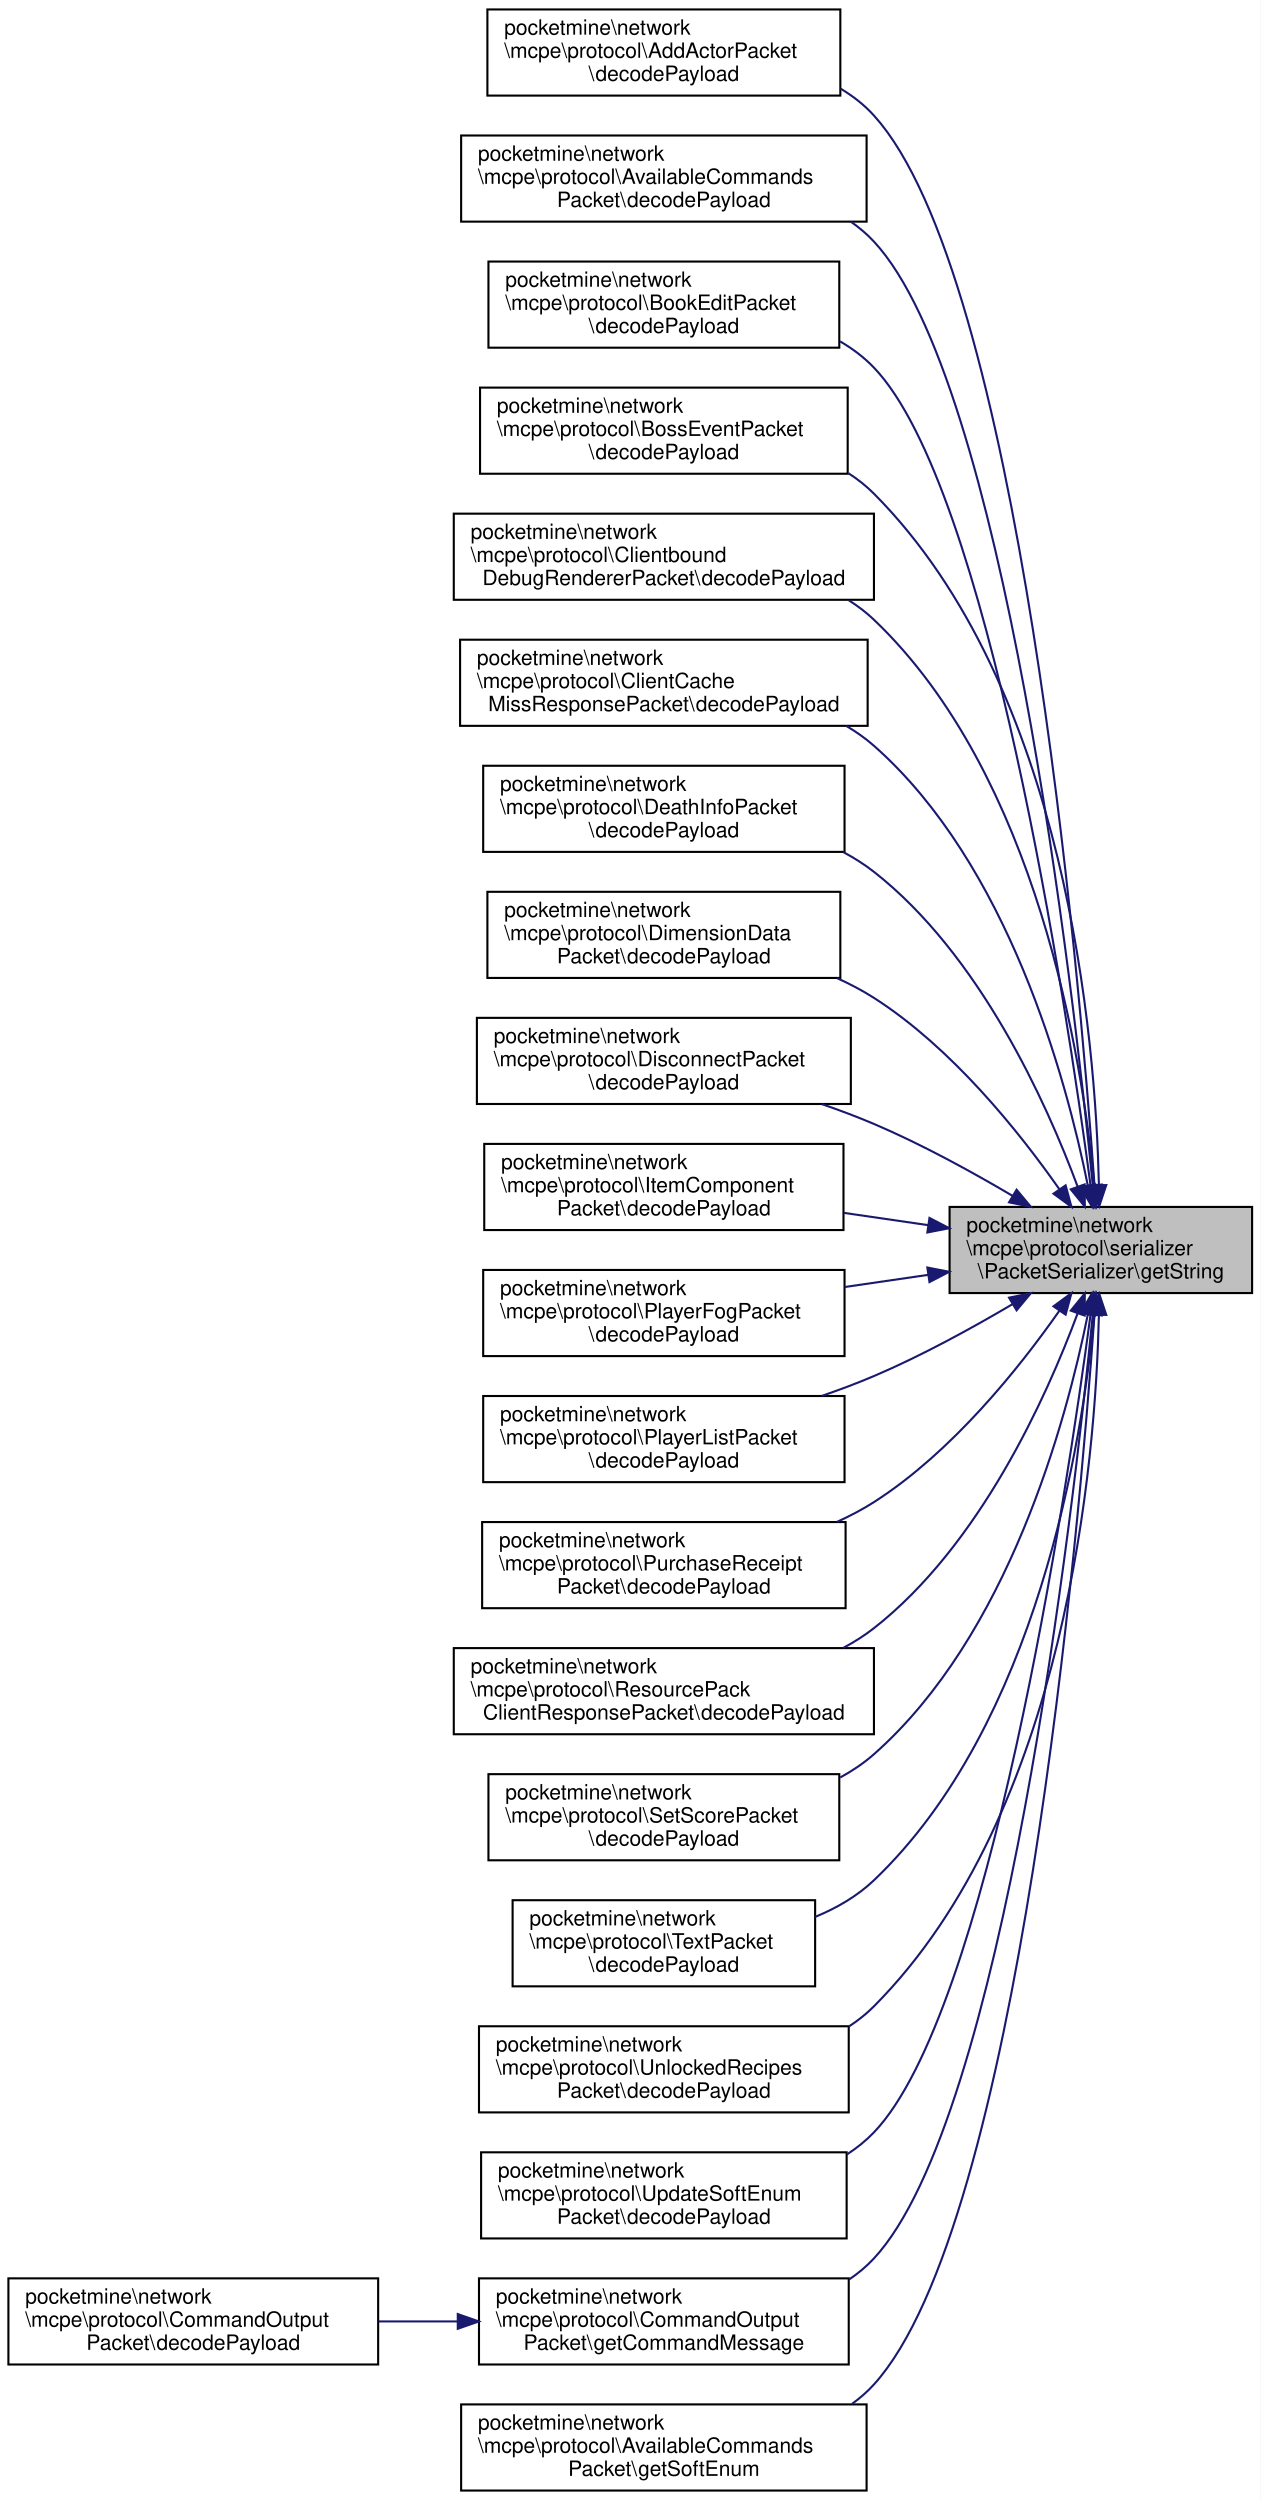
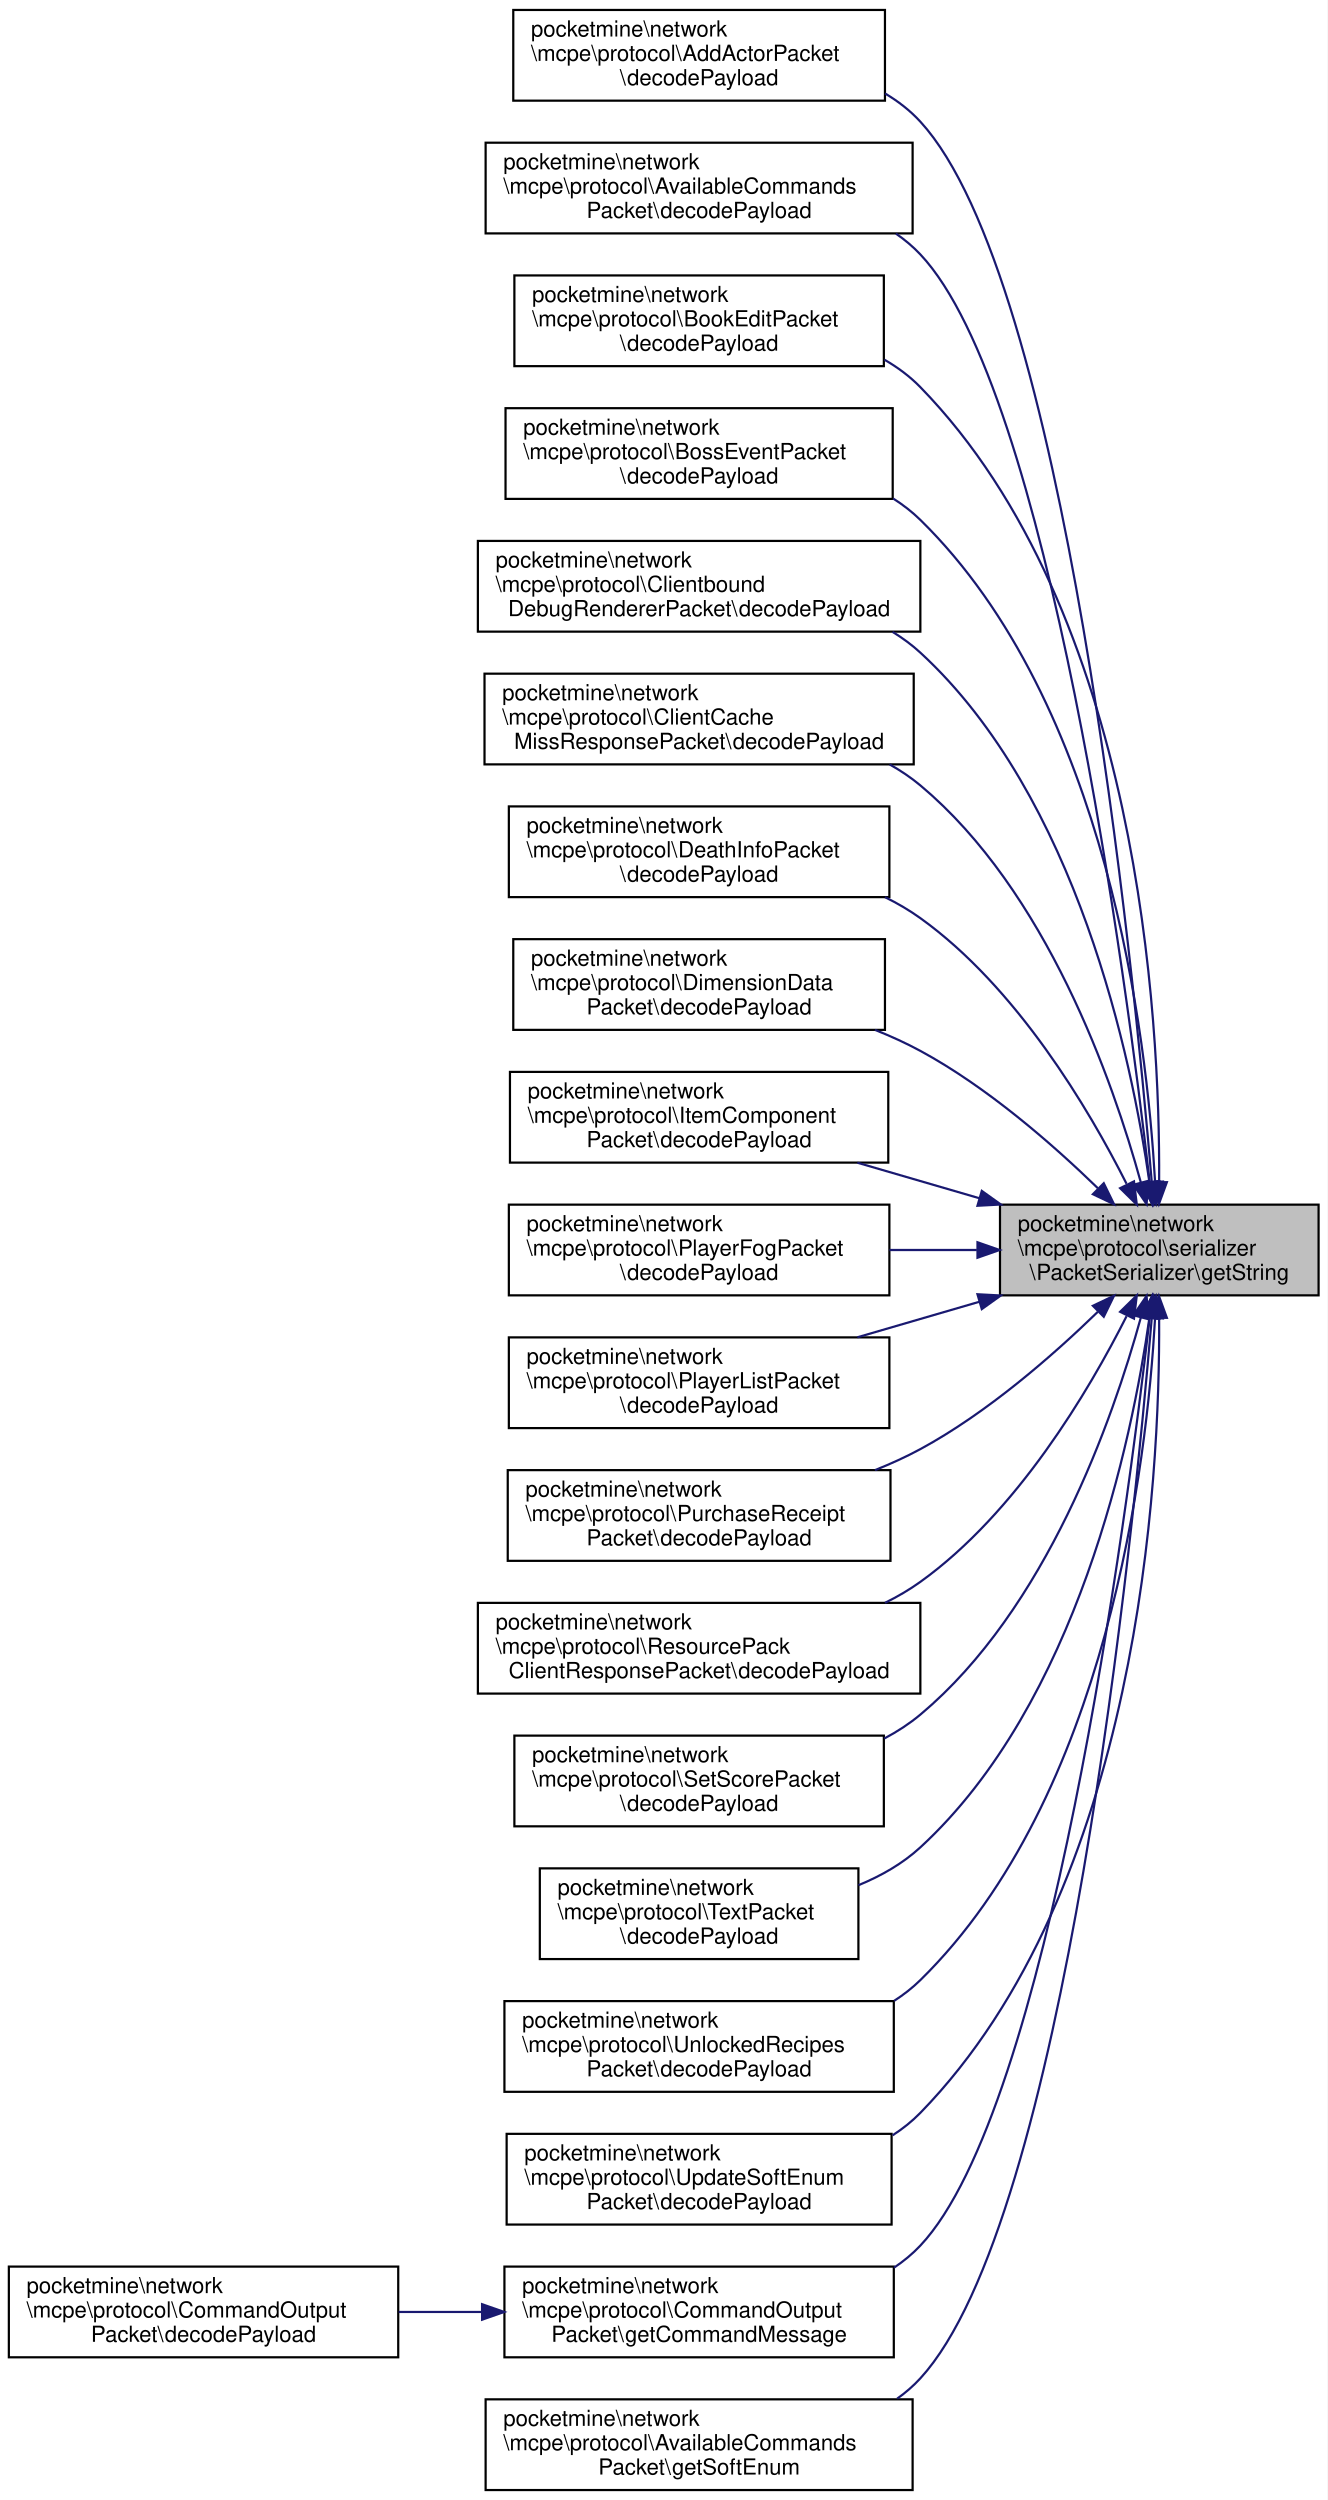
- <svg xmlns="http://www.w3.org/2000/svg" xmlns:xlink="http://www.w3.org/1999/xlink" width="600pt" height="1190pt" viewBox="0.00 0.00 600.00 1190.00">
-   <g id="graph0" class="graph" transform="scale(1 1) rotate(0) translate(4 1186)">
-     <polygon fill="white" stroke="transparent" points="-4,4 -4,-1186 596,-1186 596,4 -4,4" />
+ <svg xmlns="http://www.w3.org/2000/svg" xmlns:xlink="http://www.w3.org/1999/xlink" width="600pt" height="1130pt" viewBox="0.00 0.00 600.00 1130.00">
+   <g id="graph0" class="graph" transform="scale(1 1) rotate(0) translate(4 1126)">
+     <polygon fill="white" stroke="transparent" points="-4,4 -4,-1126 596,-1126 596,4 -4,4" />
    <g id="node1" class="node">
      <g id="a_node1">
        <a xlink:title=" ">
-           <polygon fill="#bfbfbf" stroke="black" points="448,-570.5 448,-611.5 592,-611.5 592,-570.5 448,-570.5" />
-           <text text-anchor="start" x="456" y="-599.5" font-family="Helvetica,sans-Serif" font-size="10.00">pocketmine\network</text>
-           <text text-anchor="start" x="456" y="-588.5" font-family="Helvetica,sans-Serif" font-size="10.00">\mcpe\protocol\serializer</text>
-           <text text-anchor="middle" x="520" y="-577.5" font-family="Helvetica,sans-Serif" font-size="10.00">\PacketSerializer\getString</text>
+           <polygon fill="#bfbfbf" stroke="black" points="448,-540.5 448,-581.5 592,-581.5 592,-540.5 448,-540.5" />
+           <text text-anchor="start" x="456" y="-569.5" font-family="Helvetica,sans-Serif" font-size="10.00">pocketmine\network</text>
+           <text text-anchor="start" x="456" y="-558.5" font-family="Helvetica,sans-Serif" font-size="10.00">\mcpe\protocol\serializer</text>
+           <text text-anchor="middle" x="520" y="-547.5" font-family="Helvetica,sans-Serif" font-size="10.00">\PacketSerializer\getString</text>
        </a>
      </g>
    </g>
    <g id="node2" class="node">
      <g id="a_node2">
        <a xlink:href="../../d2/dd1/classpocketmine_1_1network_1_1mcpe_1_1protocol_1_1_add_actor_packet.html#a9bc03d23390132126c36b5653d46fee1" target="_top" xlink:title=" ">
-           <polygon fill="white" stroke="black" points="228,-1140.5 228,-1181.5 396,-1181.5 396,-1140.5 228,-1140.5" />
-           <text text-anchor="start" x="236" y="-1169.5" font-family="Helvetica,sans-Serif" font-size="10.00">pocketmine\network</text>
-           <text text-anchor="start" x="236" y="-1158.5" font-family="Helvetica,sans-Serif" font-size="10.00">\mcpe\protocol\AddActorPacket</text>
-           <text text-anchor="middle" x="312" y="-1147.5" font-family="Helvetica,sans-Serif" font-size="10.00">\decodePayload</text>
+           <polygon fill="white" stroke="black" points="228,-1080.5 228,-1121.5 396,-1121.5 396,-1080.5 228,-1080.5" />
+           <text text-anchor="start" x="236" y="-1109.5" font-family="Helvetica,sans-Serif" font-size="10.00">pocketmine\network</text>
+           <text text-anchor="start" x="236" y="-1098.5" font-family="Helvetica,sans-Serif" font-size="10.00">\mcpe\protocol\AddActorPacket</text>
+           <text text-anchor="middle" x="312" y="-1087.5" font-family="Helvetica,sans-Serif" font-size="10.00">\decodePayload</text>
        </a>
      </g>
    </g>
    <g id="edge1" class="edge">
-       <path fill="none" stroke="midnightblue" d="M516.99,-621.71C509.67,-724.57 481.1,-1054.72 412,-1131 407.42,-1136.06 402.02,-1140.27 396.14,-1143.79" />
-       <polygon fill="midnightblue" stroke="midnightblue" points="520.49,-621.89 517.69,-611.67 513.51,-621.4 520.49,-621.89" />
+       <path fill="none" stroke="midnightblue" d="M516.58,-591.94C508.22,-691.26 477.39,-999.63 412,-1071 407.39,-1076.03 401.97,-1080.23 396.07,-1083.73" />
+       <polygon fill="midnightblue" stroke="midnightblue" points="520.1,-591.93 517.43,-581.68 513.12,-591.36 520.1,-591.93" />
    </g>
    <g id="node3" class="node">
      <g id="a_node3">
        <a xlink:href="../../d7/deb/classpocketmine_1_1network_1_1mcpe_1_1protocol_1_1_available_commands_packet.html#ae119d628dbd3209d53f53fbd93c434cd" target="_top" xlink:title=" ">
-           <polygon fill="white" stroke="black" points="215.5,-1080.5 215.5,-1121.5 408.5,-1121.5 408.5,-1080.5 215.5,-1080.5" />
-           <text text-anchor="start" x="223.5" y="-1109.5" font-family="Helvetica,sans-Serif" font-size="10.00">pocketmine\network</text>
-           <text text-anchor="start" x="223.5" y="-1098.5" font-family="Helvetica,sans-Serif" font-size="10.00">\mcpe\protocol\AvailableCommands</text>
-           <text text-anchor="middle" x="312" y="-1087.5" font-family="Helvetica,sans-Serif" font-size="10.00">Packet\decodePayload</text>
+           <polygon fill="white" stroke="black" points="215.5,-1020.5 215.5,-1061.5 408.5,-1061.5 408.5,-1020.5 215.5,-1020.5" />
+           <text text-anchor="start" x="223.5" y="-1049.5" font-family="Helvetica,sans-Serif" font-size="10.00">pocketmine\network</text>
+           <text text-anchor="start" x="223.5" y="-1038.5" font-family="Helvetica,sans-Serif" font-size="10.00">\mcpe\protocol\AvailableCommands</text>
+           <text text-anchor="middle" x="312" y="-1027.5" font-family="Helvetica,sans-Serif" font-size="10.00">Packet\decodePayload</text>
        </a>
      </g>
    </g>
    <g id="edge2" class="edge">
-       <path fill="none" stroke="midnightblue" d="M516.17,-621.71C506.79,-716.86 473.79,-1004.4 412,-1071 408.7,-1074.55 405,-1077.69 401.01,-1080.46" />
-       <polygon fill="midnightblue" stroke="midnightblue" points="519.67,-621.88 517.14,-611.58 512.7,-621.2 519.67,-621.88" />
+       <path fill="none" stroke="midnightblue" d="M515.68,-591.61C505.23,-682.65 470.16,-949.19 412,-1011 408.68,-1014.53 404.95,-1017.65 400.95,-1020.41" />
+       <polygon fill="midnightblue" stroke="midnightblue" points="519.16,-591.98 516.81,-581.65 512.21,-591.19 519.16,-591.98" />
    </g>
    <g id="node4" class="node">
      <g id="a_node4">
        <a xlink:href="../../d1/db1/classpocketmine_1_1network_1_1mcpe_1_1protocol_1_1_book_edit_packet.html#adace0bc1476a9e29961dd84c6df50d23" target="_top" xlink:title=" ">
-           <polygon fill="white" stroke="black" points="228.5,-1020.5 228.5,-1061.5 395.5,-1061.5 395.5,-1020.5 228.5,-1020.5" />
-           <text text-anchor="start" x="236.5" y="-1049.5" font-family="Helvetica,sans-Serif" font-size="10.00">pocketmine\network</text>
-           <text text-anchor="start" x="236.5" y="-1038.5" font-family="Helvetica,sans-Serif" font-size="10.00">\mcpe\protocol\BookEditPacket</text>
-           <text text-anchor="middle" x="312" y="-1027.5" font-family="Helvetica,sans-Serif" font-size="10.00">\decodePayload</text>
+           <polygon fill="white" stroke="black" points="228.5,-960.5 228.5,-1001.5 395.5,-1001.5 395.5,-960.5 228.5,-960.5" />
+           <text text-anchor="start" x="236.5" y="-989.5" font-family="Helvetica,sans-Serif" font-size="10.00">pocketmine\network</text>
+           <text text-anchor="start" x="236.5" y="-978.5" font-family="Helvetica,sans-Serif" font-size="10.00">\mcpe\protocol\BookEditPacket</text>
+           <text text-anchor="middle" x="312" y="-967.5" font-family="Helvetica,sans-Serif" font-size="10.00">\decodePayload</text>
        </a>
      </g>
    </g>
    <g id="edge3" class="edge">
-       <path fill="none" stroke="midnightblue" d="M515.13,-621.59C503.54,-708.44 466.54,-953.96 412,-1011 407.28,-1015.93 401.79,-1020.06 395.84,-1023.52" />
-       <polygon fill="midnightblue" stroke="midnightblue" points="518.61,-621.94 516.44,-611.57 511.67,-621.03 518.61,-621.94" />
+       <path fill="none" stroke="midnightblue" d="M519.93,-592.04C520.38,-665.09 511.01,-849.33 412,-951 407.24,-955.89 401.71,-959.99 395.75,-963.42" />
+       <polygon fill="midnightblue" stroke="midnightblue" points="523.43,-591.65 519.8,-581.7 516.43,-591.74 523.43,-591.65" />
    </g>
    <g id="node5" class="node">
      <g id="a_node5">
        <a xlink:href="../../da/d87/classpocketmine_1_1network_1_1mcpe_1_1protocol_1_1_boss_event_packet.html#a915e8dcc7b734e14ecae04df68ee1c49" target="_top" xlink:title=" ">
-           <polygon fill="white" stroke="black" points="224.5,-960.5 224.5,-1001.5 399.5,-1001.5 399.5,-960.5 224.5,-960.5" />
-           <text text-anchor="start" x="232.5" y="-989.5" font-family="Helvetica,sans-Serif" font-size="10.00">pocketmine\network</text>
-           <text text-anchor="start" x="232.5" y="-978.5" font-family="Helvetica,sans-Serif" font-size="10.00">\mcpe\protocol\BossEventPacket</text>
-           <text text-anchor="middle" x="312" y="-967.5" font-family="Helvetica,sans-Serif" font-size="10.00">\decodePayload</text>
+           <polygon fill="white" stroke="black" points="224.5,-900.5 224.5,-941.5 399.5,-941.5 399.5,-900.5 224.5,-900.5" />
+           <text text-anchor="start" x="232.5" y="-929.5" font-family="Helvetica,sans-Serif" font-size="10.00">pocketmine\network</text>
+           <text text-anchor="start" x="232.5" y="-918.5" font-family="Helvetica,sans-Serif" font-size="10.00">\mcpe\protocol\BossEventPacket</text>
+           <text text-anchor="middle" x="312" y="-907.5" font-family="Helvetica,sans-Serif" font-size="10.00">\decodePayload</text>
        </a>
      </g>
    </g>
    <g id="edge4" class="edge">
-       <path fill="none" stroke="midnightblue" d="M519.08,-622.07C517.52,-691.14 503.88,-858.63 412,-951 408.33,-954.69 404.22,-957.93 399.81,-960.78" />
-       <polygon fill="midnightblue" stroke="midnightblue" points="522.58,-621.9 519.23,-611.85 515.58,-621.8 522.58,-621.9" />
+       <path fill="none" stroke="midnightblue" d="M518.07,-592.17C514.42,-657.14 496.75,-807.88 412,-891 408.28,-894.65 404.14,-897.85 399.71,-900.67" />
+       <polygon fill="midnightblue" stroke="midnightblue" points="521.59,-591.94 518.57,-581.79 514.6,-591.6 521.59,-591.94" />
    </g>
    <g id="node6" class="node">
      <g id="a_node6">
        <a xlink:href="../../da/def/classpocketmine_1_1network_1_1mcpe_1_1protocol_1_1_clientbound_debug_renderer_packet.html#a8d0929b5aca9f36242af4c80eb99026a" target="_top" xlink:title=" ">
-           <polygon fill="white" stroke="black" points="212,-900.5 212,-941.5 412,-941.5 412,-900.5 212,-900.5" />
-           <text text-anchor="start" x="220" y="-929.5" font-family="Helvetica,sans-Serif" font-size="10.00">pocketmine\network</text>
-           <text text-anchor="start" x="220" y="-918.5" font-family="Helvetica,sans-Serif" font-size="10.00">\mcpe\protocol\Clientbound</text>
-           <text text-anchor="middle" x="312" y="-907.5" font-family="Helvetica,sans-Serif" font-size="10.00">DebugRendererPacket\decodePayload</text>
+           <polygon fill="white" stroke="black" points="212,-840.5 212,-881.5 412,-881.5 412,-840.5 212,-840.5" />
+           <text text-anchor="start" x="220" y="-869.5" font-family="Helvetica,sans-Serif" font-size="10.00">pocketmine\network</text>
+           <text text-anchor="start" x="220" y="-858.5" font-family="Helvetica,sans-Serif" font-size="10.00">\mcpe\protocol\Clientbound</text>
+           <text text-anchor="middle" x="312" y="-847.5" font-family="Helvetica,sans-Serif" font-size="10.00">DebugRendererPacket\decodePayload</text>
        </a>
      </g>
    </g>
    <g id="edge5" class="edge">
-       <path fill="none" stroke="midnightblue" d="M516.91,-621.93C511.14,-682.41 489.8,-816.87 412,-891 408.36,-894.47 404.33,-897.54 400.04,-900.25" />
-       <polygon fill="midnightblue" stroke="midnightblue" points="520.4,-622.14 517.79,-611.87 513.43,-621.53 520.4,-622.14" />
+       <path fill="none" stroke="midnightblue" d="M515.54,-591.61C507.6,-647.37 482.93,-765.73 412,-831 408.17,-834.53 403.93,-837.64 399.44,-840.39" />
+       <polygon fill="midnightblue" stroke="midnightblue" points="519.01,-592.02 516.87,-581.64 512.08,-591.09 519.01,-592.02" />
    </g>
    <g id="node7" class="node">
      <g id="a_node7">
        <a xlink:href="../../d2/d19/classpocketmine_1_1network_1_1mcpe_1_1protocol_1_1_client_cache_miss_response_packet.html#a958e26cee54c3a97a5765d209167a487" target="_top" xlink:title=" ">
-           <polygon fill="white" stroke="black" points="215,-840.5 215,-881.5 409,-881.5 409,-840.5 215,-840.5" />
-           <text text-anchor="start" x="223" y="-869.5" font-family="Helvetica,sans-Serif" font-size="10.00">pocketmine\network</text>
-           <text text-anchor="start" x="223" y="-858.5" font-family="Helvetica,sans-Serif" font-size="10.00">\mcpe\protocol\ClientCache</text>
-           <text text-anchor="middle" x="312" y="-847.5" font-family="Helvetica,sans-Serif" font-size="10.00">MissResponsePacket\decodePayload</text>
+           <polygon fill="white" stroke="black" points="215,-780.5 215,-821.5 409,-821.5 409,-780.5 215,-780.5" />
+           <text text-anchor="start" x="223" y="-809.5" font-family="Helvetica,sans-Serif" font-size="10.00">pocketmine\network</text>
+           <text text-anchor="start" x="223" y="-798.5" font-family="Helvetica,sans-Serif" font-size="10.00">\mcpe\protocol\ClientCache</text>
+           <text text-anchor="middle" x="312" y="-787.5" font-family="Helvetica,sans-Serif" font-size="10.00">MissResponsePacket\decodePayload</text>
        </a>
      </g>
    </g>
    <g id="edge6" class="edge">
-       <path fill="none" stroke="midnightblue" d="M513.77,-621.84C503.5,-672.83 475.88,-774.65 412,-831 407.96,-834.56 403.51,-837.7 398.79,-840.47" />
-       <polygon fill="midnightblue" stroke="midnightblue" points="517.25,-622.25 515.7,-611.76 510.38,-620.92 517.25,-622.25" />
+       <path fill="none" stroke="midnightblue" d="M511.63,-591.64C499.04,-637.38 469.06,-723.24 412,-771 407.73,-774.57 403.04,-777.72 398.1,-780.49" />
+       <polygon fill="midnightblue" stroke="midnightblue" points="515.08,-592.28 514.26,-581.72 508.31,-590.49 515.08,-592.28" />
    </g>
    <g id="node8" class="node">
      <g id="a_node8">
        <a xlink:href="../../db/d4d/classpocketmine_1_1network_1_1mcpe_1_1protocol_1_1_death_info_packet.html#a9c40a07d1543806d993ec4d626257282" target="_top" xlink:title=" ">
-           <polygon fill="white" stroke="black" points="226,-780.5 226,-821.5 398,-821.5 398,-780.5 226,-780.5" />
-           <text text-anchor="start" x="234" y="-809.5" font-family="Helvetica,sans-Serif" font-size="10.00">pocketmine\network</text>
-           <text text-anchor="start" x="234" y="-798.5" font-family="Helvetica,sans-Serif" font-size="10.00">\mcpe\protocol\DeathInfoPacket</text>
-           <text text-anchor="middle" x="312" y="-787.5" font-family="Helvetica,sans-Serif" font-size="10.00">\decodePayload</text>
+           <polygon fill="white" stroke="black" points="226,-720.5 226,-761.5 398,-761.5 398,-720.5 226,-720.5" />
+           <text text-anchor="start" x="234" y="-749.5" font-family="Helvetica,sans-Serif" font-size="10.00">pocketmine\network</text>
+           <text text-anchor="start" x="234" y="-738.5" font-family="Helvetica,sans-Serif" font-size="10.00">\mcpe\protocol\DeathInfoPacket</text>
+           <text text-anchor="middle" x="312" y="-727.5" font-family="Helvetica,sans-Serif" font-size="10.00">\decodePayload</text>
        </a>
      </g>
    </g>
    <g id="edge7" class="edge">
-       <path fill="none" stroke="midnightblue" d="M508.96,-621.14C494.09,-661.2 462.4,-731.53 412,-771 407.48,-774.54 402.53,-777.67 397.35,-780.43" />
-       <polygon fill="midnightblue" stroke="midnightblue" points="512.29,-622.23 512.38,-611.64 505.7,-619.86 512.29,-622.23" />
+       <path fill="none" stroke="midnightblue" d="M505.21,-590.92C488.06,-624.9 455.63,-679.67 412,-711 407.04,-714.56 401.65,-717.71 396.03,-720.48" />
+       <polygon fill="midnightblue" stroke="midnightblue" points="508.57,-592.03 509.84,-581.51 502.29,-588.94 508.57,-592.03" />
    </g>
    <g id="node9" class="node">
      <g id="a_node9">
        <a xlink:href="../../d1/dee/classpocketmine_1_1network_1_1mcpe_1_1protocol_1_1_dimension_data_packet.html#a6aa1d5e646717d978ca722afd4b9f0a6" target="_top" xlink:title=" ">
-           <polygon fill="white" stroke="black" points="228,-720.5 228,-761.5 396,-761.5 396,-720.5 228,-720.5" />
-           <text text-anchor="start" x="236" y="-749.5" font-family="Helvetica,sans-Serif" font-size="10.00">pocketmine\network</text>
-           <text text-anchor="start" x="236" y="-738.5" font-family="Helvetica,sans-Serif" font-size="10.00">\mcpe\protocol\DimensionData</text>
-           <text text-anchor="middle" x="312" y="-727.5" font-family="Helvetica,sans-Serif" font-size="10.00">Packet\decodePayload</text>
+           <polygon fill="white" stroke="black" points="228,-660.5 228,-701.5 396,-701.5 396,-660.5 228,-660.5" />
+           <text text-anchor="start" x="236" y="-689.5" font-family="Helvetica,sans-Serif" font-size="10.00">pocketmine\network</text>
+           <text text-anchor="start" x="236" y="-678.5" font-family="Helvetica,sans-Serif" font-size="10.00">\mcpe\protocol\DimensionData</text>
+           <text text-anchor="middle" x="312" y="-667.5" font-family="Helvetica,sans-Serif" font-size="10.00">Packet\decodePayload</text>
        </a>
      </g>
    </g>
    <g id="edge8" class="edge">
-       <path fill="none" stroke="midnightblue" d="M500.27,-619.9C481.18,-647.16 449.15,-687.27 412,-711 406.48,-714.53 400.51,-717.66 394.35,-720.44" />
-       <polygon fill="midnightblue" stroke="midnightblue" points="503.24,-621.77 506.01,-611.54 497.46,-617.81 503.24,-621.77" />
+       <path fill="none" stroke="midnightblue" d="M492.22,-588.93C471.86,-608.72 442.28,-634.59 412,-651 405.53,-654.51 398.59,-657.66 391.5,-660.49" />
+       <polygon fill="midnightblue" stroke="midnightblue" points="494.9,-591.19 499.55,-581.67 489.98,-586.21 494.9,-591.19" />
    </g>
    <g id="node10" class="node">
      <g id="a_node10">
-         <a xlink:href="../../d9/de3/classpocketmine_1_1network_1_1mcpe_1_1protocol_1_1_disconnect_packet.html#aa3407a32f480cf6c7fb572d923c60037" target="_top" xlink:title=" ">
-           <polygon fill="white" stroke="black" points="223,-660.5 223,-701.5 401,-701.5 401,-660.5 223,-660.5" />
-           <text text-anchor="start" x="231" y="-689.5" font-family="Helvetica,sans-Serif" font-size="10.00">pocketmine\network</text>
-           <text text-anchor="start" x="231" y="-678.5" font-family="Helvetica,sans-Serif" font-size="10.00">\mcpe\protocol\DisconnectPacket</text>
-           <text text-anchor="middle" x="312" y="-667.5" font-family="Helvetica,sans-Serif" font-size="10.00">\decodePayload</text>
-         </a>
-       </g>
-     </g>
-     <g id="edge9" class="edge">
-       <path fill="none" stroke="midnightblue" d="M478.06,-616.72C458.55,-628.24 434.6,-641.37 412,-651 404.07,-654.38 395.63,-657.54 387.16,-660.46" />
-       <polygon fill="midnightblue" stroke="midnightblue" points="479.9,-619.7 486.68,-611.56 476.3,-613.69 479.9,-619.7" />
-     </g>
-     <g id="node11" class="node">
-       <g id="a_node11">
        <a xlink:href="../../d1/d35/classpocketmine_1_1network_1_1mcpe_1_1protocol_1_1_item_component_packet.html#a69d39fc20d9687057f05a1cc70e263ae" target="_top" xlink:title=" ">
          <polygon fill="white" stroke="black" points="226.5,-600.5 226.5,-641.5 397.5,-641.5 397.5,-600.5 226.5,-600.5" />
          <text text-anchor="start" x="234.5" y="-629.5" font-family="Helvetica,sans-Serif" font-size="10.00">pocketmine\network</text>
          <text text-anchor="start" x="234.5" y="-618.5" font-family="Helvetica,sans-Serif" font-size="10.00">\mcpe\protocol\ItemComponent</text>
          <text text-anchor="middle" x="312" y="-607.5" font-family="Helvetica,sans-Serif" font-size="10.00">Packet\decodePayload</text>
        </a>
      </g>
    </g>
-     <g id="edge10" class="edge">
-       <path fill="none" stroke="midnightblue" d="M437.84,-602.82C424.64,-604.74 410.94,-606.74 397.67,-608.67" />
-       <polygon fill="midnightblue" stroke="midnightblue" points="438.43,-606.27 447.82,-601.37 437.42,-599.34 438.43,-606.27" />
-     </g>
-     <g id="node12" class="node">
-       <g id="a_node12">
+     <g id="edge9" class="edge">
+       <path fill="none" stroke="midnightblue" d="M438.69,-584.39C420.48,-589.69 401.28,-595.29 383.51,-600.46" />
+       <polygon fill="midnightblue" stroke="midnightblue" points="439.77,-587.72 448.39,-581.56 437.81,-581 439.77,-587.72" />
+     </g>
+     <g id="node11" class="node">
+       <g id="a_node11">
        <a xlink:href="../../d7/d72/classpocketmine_1_1network_1_1mcpe_1_1protocol_1_1_player_fog_packet.html#a6dbd0b0758094daafd3bceea0a2ecc3b" target="_top" xlink:title=" ">
          <polygon fill="white" stroke="black" points="226,-540.5 226,-581.5 398,-581.5 398,-540.5 226,-540.5" />
          <text text-anchor="start" x="234" y="-569.5" font-family="Helvetica,sans-Serif" font-size="10.00">pocketmine\network</text>
          <text text-anchor="start" x="234" y="-558.5" font-family="Helvetica,sans-Serif" font-size="10.00">\mcpe\protocol\PlayerFogPacket</text>
          <text text-anchor="middle" x="312" y="-547.5" font-family="Helvetica,sans-Serif" font-size="10.00">\decodePayload</text>
        </a>
      </g>
    </g>
-     <g id="edge11" class="edge">
-       <path fill="none" stroke="midnightblue" d="M437.91,-579.19C424.81,-577.28 411.22,-575.3 398.03,-573.38" />
-       <polygon fill="midnightblue" stroke="midnightblue" points="437.42,-582.66 447.82,-580.63 438.43,-575.73 437.42,-582.66" />
-     </g>
-     <g id="node13" class="node">
-       <g id="a_node13">
+     <g id="edge10" class="edge">
+       <path fill="none" stroke="midnightblue" d="M437.53,-561C424.54,-561 411.09,-561 398.03,-561" />
+       <polygon fill="midnightblue" stroke="midnightblue" points="437.82,-564.5 447.82,-561 437.82,-557.5 437.82,-564.5" />
+     </g>
+     <g id="node12" class="node">
+       <g id="a_node12">
        <a xlink:href="../../d2/dc3/classpocketmine_1_1network_1_1mcpe_1_1protocol_1_1_player_list_packet.html#a10143c280d4a33eadc501a116e4da874" target="_top" xlink:title=" ">
          <polygon fill="white" stroke="black" points="226,-480.5 226,-521.5 398,-521.5 398,-480.5 226,-480.5" />
          <text text-anchor="start" x="234" y="-509.5" font-family="Helvetica,sans-Serif" font-size="10.00">pocketmine\network</text>
          <text text-anchor="start" x="234" y="-498.5" font-family="Helvetica,sans-Serif" font-size="10.00">\mcpe\protocol\PlayerListPacket</text>
          <text text-anchor="middle" x="312" y="-487.5" font-family="Helvetica,sans-Serif" font-size="10.00">\decodePayload</text>
        </a>
      </g>
    </g>
-     <g id="edge12" class="edge">
-       <path fill="none" stroke="midnightblue" d="M478.06,-565.28C458.55,-553.76 434.6,-540.63 412,-531 404.07,-527.62 395.63,-524.46 387.16,-521.54" />
-       <polygon fill="midnightblue" stroke="midnightblue" points="476.3,-568.31 486.68,-570.44 479.9,-562.3 476.3,-568.31" />
-     </g>
-     <g id="node14" class="node">
-       <g id="a_node14">
+     <g id="edge11" class="edge">
+       <path fill="none" stroke="midnightblue" d="M438.69,-537.61C420.48,-532.31 401.28,-526.71 383.51,-521.54" />
+       <polygon fill="midnightblue" stroke="midnightblue" points="437.81,-541 448.39,-540.44 439.77,-534.28 437.81,-541" />
+     </g>
+     <g id="node13" class="node">
+       <g id="a_node13">
        <a xlink:href="../../da/d7d/classpocketmine_1_1network_1_1mcpe_1_1protocol_1_1_purchase_receipt_packet.html#a12b3e4ee2457fcb4286305c134d4f4a6" target="_top" xlink:title=" ">
          <polygon fill="white" stroke="black" points="225.5,-420.5 225.5,-461.5 398.5,-461.5 398.5,-420.5 225.5,-420.5" />
          <text text-anchor="start" x="233.5" y="-449.5" font-family="Helvetica,sans-Serif" font-size="10.00">pocketmine\network</text>
          <text text-anchor="start" x="233.5" y="-438.5" font-family="Helvetica,sans-Serif" font-size="10.00">\mcpe\protocol\PurchaseReceipt</text>
          <text text-anchor="middle" x="312" y="-427.5" font-family="Helvetica,sans-Serif" font-size="10.00">Packet\decodePayload</text>
        </a>
      </g>
    </g>
-     <g id="edge13" class="edge">
-       <path fill="none" stroke="midnightblue" d="M500.27,-562.1C481.18,-534.84 449.15,-494.73 412,-471 406.48,-467.47 400.51,-464.34 394.35,-461.56" />
-       <polygon fill="midnightblue" stroke="midnightblue" points="497.46,-564.19 506.01,-570.46 503.24,-560.23 497.46,-564.19" />
-     </g>
-     <g id="node15" class="node">
-       <g id="a_node15">
+     <g id="edge12" class="edge">
+       <path fill="none" stroke="midnightblue" d="M492.22,-533.07C471.86,-513.28 442.28,-487.41 412,-471 405.53,-467.49 398.59,-464.34 391.5,-461.51" />
+       <polygon fill="midnightblue" stroke="midnightblue" points="489.98,-535.79 499.55,-540.33 494.9,-530.81 489.98,-535.79" />
+     </g>
+     <g id="node14" class="node">
+       <g id="a_node14">
        <a xlink:href="../../dd/d13/classpocketmine_1_1network_1_1mcpe_1_1protocol_1_1_resource_pack_client_response_packet.html#ac3fd3612485b1674c24ef3f80229378d" target="_top" xlink:title=" ">
          <polygon fill="white" stroke="black" points="212,-360.5 212,-401.5 412,-401.5 412,-360.5 212,-360.5" />
          <text text-anchor="start" x="220" y="-389.5" font-family="Helvetica,sans-Serif" font-size="10.00">pocketmine\network</text>
          <text text-anchor="start" x="220" y="-378.5" font-family="Helvetica,sans-Serif" font-size="10.00">\mcpe\protocol\ResourcePack</text>
          <text text-anchor="middle" x="312" y="-367.5" font-family="Helvetica,sans-Serif" font-size="10.00">ClientResponsePacket\decodePayload</text>
        </a>
      </g>
    </g>
-     <g id="edge14" class="edge">
-       <path fill="none" stroke="midnightblue" d="M508.96,-560.86C494.09,-520.8 462.4,-450.47 412,-411 407.48,-407.46 402.53,-404.33 397.35,-401.57" />
-       <polygon fill="midnightblue" stroke="midnightblue" points="505.7,-562.14 512.38,-570.36 512.29,-559.77 505.7,-562.14" />
-     </g>
-     <g id="node16" class="node">
-       <g id="a_node16">
+     <g id="edge13" class="edge">
+       <path fill="none" stroke="midnightblue" d="M505.21,-531.08C488.06,-497.1 455.63,-442.33 412,-411 407.04,-407.44 401.65,-404.29 396.03,-401.52" />
+       <polygon fill="midnightblue" stroke="midnightblue" points="502.29,-533.06 509.84,-540.49 508.57,-529.97 502.29,-533.06" />
+     </g>
+     <g id="node15" class="node">
+       <g id="a_node15">
        <a xlink:href="../../d5/dc6/classpocketmine_1_1network_1_1mcpe_1_1protocol_1_1_set_score_packet.html#a8d98ddf52613dacd5d2cf84010a6562f" target="_top" xlink:title=" ">
          <polygon fill="white" stroke="black" points="228.5,-300.5 228.5,-341.5 395.5,-341.5 395.5,-300.5 228.5,-300.5" />
          <text text-anchor="start" x="236.5" y="-329.5" font-family="Helvetica,sans-Serif" font-size="10.00">pocketmine\network</text>
          <text text-anchor="start" x="236.5" y="-318.5" font-family="Helvetica,sans-Serif" font-size="10.00">\mcpe\protocol\SetScorePacket</text>
          <text text-anchor="middle" x="312" y="-307.5" font-family="Helvetica,sans-Serif" font-size="10.00">\decodePayload</text>
        </a>
      </g>
    </g>
-     <g id="edge15" class="edge">
-       <path fill="none" stroke="midnightblue" d="M513.77,-560.16C503.5,-509.17 475.88,-407.35 412,-351 407.15,-346.72 401.71,-343.06 395.93,-339.91" />
-       <polygon fill="midnightblue" stroke="midnightblue" points="510.38,-561.08 515.7,-570.24 517.25,-559.75 510.38,-561.08" />
-     </g>
-     <g id="node17" class="node">
-       <g id="a_node17">
+     <g id="edge14" class="edge">
+       <path fill="none" stroke="midnightblue" d="M511.63,-530.36C499.04,-484.62 469.06,-398.76 412,-351 407.04,-346.85 401.52,-343.27 395.69,-340.19" />
+       <polygon fill="midnightblue" stroke="midnightblue" points="508.31,-531.51 514.26,-540.28 515.08,-529.72 508.31,-531.51" />
+     </g>
+     <g id="node16" class="node">
+       <g id="a_node16">
        <a xlink:href="../../db/d40/classpocketmine_1_1network_1_1mcpe_1_1protocol_1_1_text_packet.html#a324031cae5db234ab582f3be23f34671" target="_top" xlink:title=" ">
          <polygon fill="white" stroke="black" points="240,-240.5 240,-281.5 384,-281.5 384,-240.5 240,-240.5" />
          <text text-anchor="start" x="248" y="-269.5" font-family="Helvetica,sans-Serif" font-size="10.00">pocketmine\network</text>
          <text text-anchor="start" x="248" y="-258.5" font-family="Helvetica,sans-Serif" font-size="10.00">\mcpe\protocol\TextPacket</text>
          <text text-anchor="middle" x="312" y="-247.5" font-family="Helvetica,sans-Serif" font-size="10.00">\decodePayload</text>
        </a>
      </g>
    </g>
-     <g id="edge16" class="edge">
-       <path fill="none" stroke="midnightblue" d="M516.91,-560.07C511.14,-499.59 489.8,-365.13 412,-291 404.07,-283.44 394.3,-277.78 384.01,-273.55" />
-       <polygon fill="midnightblue" stroke="midnightblue" points="513.43,-560.47 517.79,-570.13 520.4,-559.86 513.43,-560.47" />
-     </g>
-     <g id="node18" class="node">
-       <g id="a_node18">
+     <g id="edge15" class="edge">
+       <path fill="none" stroke="midnightblue" d="M515.54,-530.39C507.6,-474.63 482.93,-356.27 412,-291 404,-283.64 394.26,-278.09 384.04,-273.89" />
+       <polygon fill="midnightblue" stroke="midnightblue" points="512.08,-530.91 516.87,-540.36 519.01,-529.98 512.08,-530.91" />
+     </g>
+     <g id="node17" class="node">
+       <g id="a_node17">
        <a xlink:href="../../d7/dfb/classpocketmine_1_1network_1_1mcpe_1_1protocol_1_1_unlocked_recipes_packet.html#af3ac77209314df549c2d88a7c9ff6a03" target="_top" xlink:title=" ">
          <polygon fill="white" stroke="black" points="224,-180.5 224,-221.5 400,-221.5 400,-180.5 224,-180.5" />
          <text text-anchor="start" x="232" y="-209.5" font-family="Helvetica,sans-Serif" font-size="10.00">pocketmine\network</text>
          <text text-anchor="start" x="232" y="-198.5" font-family="Helvetica,sans-Serif" font-size="10.00">\mcpe\protocol\UnlockedRecipes</text>
          <text text-anchor="middle" x="312" y="-187.5" font-family="Helvetica,sans-Serif" font-size="10.00">Packet\decodePayload</text>
        </a>
      </g>
    </g>
-     <g id="edge17" class="edge">
-       <path fill="none" stroke="midnightblue" d="M519.08,-559.93C517.52,-490.86 503.88,-323.37 412,-231 408.45,-227.43 404.5,-224.29 400.27,-221.52" />
-       <polygon fill="midnightblue" stroke="midnightblue" points="515.58,-560.2 519.23,-570.15 522.58,-560.1 515.58,-560.2" />
-     </g>
-     <g id="node19" class="node">
-       <g id="a_node19">
+     <g id="edge16" class="edge">
+       <path fill="none" stroke="midnightblue" d="M518.07,-529.83C514.42,-464.86 496.75,-314.12 412,-231 408.41,-227.48 404.42,-224.37 400.16,-221.62" />
+       <polygon fill="midnightblue" stroke="midnightblue" points="514.6,-530.4 518.57,-540.21 521.59,-530.06 514.6,-530.4" />
+     </g>
+     <g id="node18" class="node">
+       <g id="a_node18">
        <a xlink:href="../../d9/d5e/classpocketmine_1_1network_1_1mcpe_1_1protocol_1_1_update_soft_enum_packet.html#a1ee10f3060b163cd1ff748be749468d1" target="_top" xlink:title=" ">
          <polygon fill="white" stroke="black" points="225,-120.5 225,-161.5 399,-161.5 399,-120.5 225,-120.5" />
          <text text-anchor="start" x="233" y="-149.5" font-family="Helvetica,sans-Serif" font-size="10.00">pocketmine\network</text>
          <text text-anchor="start" x="233" y="-138.5" font-family="Helvetica,sans-Serif" font-size="10.00">\mcpe\protocol\UpdateSoftEnum</text>
          <text text-anchor="middle" x="312" y="-127.5" font-family="Helvetica,sans-Serif" font-size="10.00">Packet\decodePayload</text>
        </a>
      </g>
    </g>
-     <g id="edge18" class="edge">
-       <path fill="none" stroke="midnightblue" d="M515.13,-560.41C503.54,-473.56 466.54,-228.04 412,-171 408.15,-166.98 403.78,-163.49 399.08,-160.46" />
-       <polygon fill="midnightblue" stroke="midnightblue" points="511.67,-560.97 516.44,-570.43 518.61,-560.06 511.67,-560.97" />
-     </g>
-     <g id="node20" class="node">
-       <g id="a_node20">
+     <g id="edge17" class="edge">
+       <path fill="none" stroke="midnightblue" d="M519.93,-529.96C520.38,-456.91 511.01,-272.67 412,-171 408.24,-167.14 404,-163.77 399.45,-160.84" />
+       <polygon fill="midnightblue" stroke="midnightblue" points="516.43,-530.26 519.8,-540.3 523.43,-530.35 516.43,-530.26" />
+     </g>
+     <g id="node19" class="node">
+       <g id="a_node19">
        <a xlink:href="../../d0/da3/classpocketmine_1_1network_1_1mcpe_1_1protocol_1_1_command_output_packet.html#a6afeeac29f103fe0a28ecfcd41f795ce" target="_top" xlink:title=" ">
          <polygon fill="white" stroke="black" points="224,-60.5 224,-101.5 400,-101.5 400,-60.5 224,-60.5" />
          <text text-anchor="start" x="232" y="-89.5" font-family="Helvetica,sans-Serif" font-size="10.00">pocketmine\network</text>
          <text text-anchor="start" x="232" y="-78.5" font-family="Helvetica,sans-Serif" font-size="10.00">\mcpe\protocol\CommandOutput</text>
          <text text-anchor="middle" x="312" y="-67.5" font-family="Helvetica,sans-Serif" font-size="10.00">Packet\getCommandMessage</text>
        </a>
      </g>
    </g>
-     <g id="edge19" class="edge">
-       <path fill="none" stroke="midnightblue" d="M516.17,-560.29C506.79,-465.14 473.79,-177.6 412,-111 408.46,-107.18 404.45,-103.84 400.12,-100.93" />
-       <polygon fill="midnightblue" stroke="midnightblue" points="512.7,-560.8 517.14,-570.42 519.67,-560.12 512.7,-560.8" />
-     </g>
-     <g id="node22" class="node">
-       <g id="a_node22">
+     <g id="edge18" class="edge">
+       <path fill="none" stroke="midnightblue" d="M515.68,-530.39C505.23,-439.35 470.16,-172.81 412,-111 408.43,-107.21 404.4,-103.89 400.06,-100.99" />
+       <polygon fill="midnightblue" stroke="midnightblue" points="512.21,-530.81 516.81,-540.35 519.16,-530.02 512.21,-530.81" />
+     </g>
+     <g id="node21" class="node">
+       <g id="a_node21">
        <a xlink:href="../../d7/deb/classpocketmine_1_1network_1_1mcpe_1_1protocol_1_1_available_commands_packet.html#aa83f3328e76a9254739568c50987436e" target="_top" xlink:title=" ">
          <polygon fill="white" stroke="black" points="215.5,-0.5 215.5,-41.5 408.5,-41.5 408.5,-0.5 215.5,-0.5" />
          <text text-anchor="start" x="223.5" y="-29.5" font-family="Helvetica,sans-Serif" font-size="10.00">pocketmine\network</text>
          <text text-anchor="start" x="223.5" y="-18.5" font-family="Helvetica,sans-Serif" font-size="10.00">\mcpe\protocol\AvailableCommands</text>
          <text text-anchor="middle" x="312" y="-7.5" font-family="Helvetica,sans-Serif" font-size="10.00">Packet\getSoftEnum</text>
        </a>
      </g>
    </g>
-     <g id="edge21" class="edge">
-       <path fill="none" stroke="midnightblue" d="M516.99,-560.29C509.67,-457.43 481.1,-127.28 412,-51 408.86,-47.54 405.35,-44.47 401.55,-41.75" />
-       <polygon fill="midnightblue" stroke="midnightblue" points="513.51,-560.6 517.69,-570.33 520.49,-560.11 513.51,-560.6" />
-     </g>
-     <g id="node21" class="node">
-       <g id="a_node21">
+     <g id="edge20" class="edge">
+       <path fill="none" stroke="midnightblue" d="M516.58,-530.06C508.22,-430.74 477.39,-122.37 412,-51 408.85,-47.56 405.31,-44.5 401.51,-41.8" />
+       <polygon fill="midnightblue" stroke="midnightblue" points="513.12,-530.64 517.43,-540.32 520.1,-530.07 513.12,-530.64" />
+     </g>
+     <g id="node20" class="node">
+       <g id="a_node20">
        <a xlink:href="../../d0/da3/classpocketmine_1_1network_1_1mcpe_1_1protocol_1_1_command_output_packet.html#ade33ec76d4362a6bad30c79d2699af60" target="_top" xlink:title=" ">
          <polygon fill="white" stroke="black" points="0,-60.5 0,-101.5 176,-101.5 176,-60.5 0,-60.5" />
          <text text-anchor="start" x="8" y="-89.5" font-family="Helvetica,sans-Serif" font-size="10.00">pocketmine\network</text>
          <text text-anchor="start" x="8" y="-78.5" font-family="Helvetica,sans-Serif" font-size="10.00">\mcpe\protocol\CommandOutput</text>
          <text text-anchor="middle" x="88" y="-67.5" font-family="Helvetica,sans-Serif" font-size="10.00">Packet\decodePayload</text>
        </a>
      </g>
    </g>
-     <g id="edge20" class="edge">
+     <g id="edge19" class="edge">
      <path fill="none" stroke="midnightblue" d="M213.53,-81C201.11,-81 188.46,-81 176.22,-81" />
      <polygon fill="midnightblue" stroke="midnightblue" points="213.9,-84.5 223.9,-81 213.9,-77.5 213.9,-84.5" />
    </g>
  </g>
</svg>
